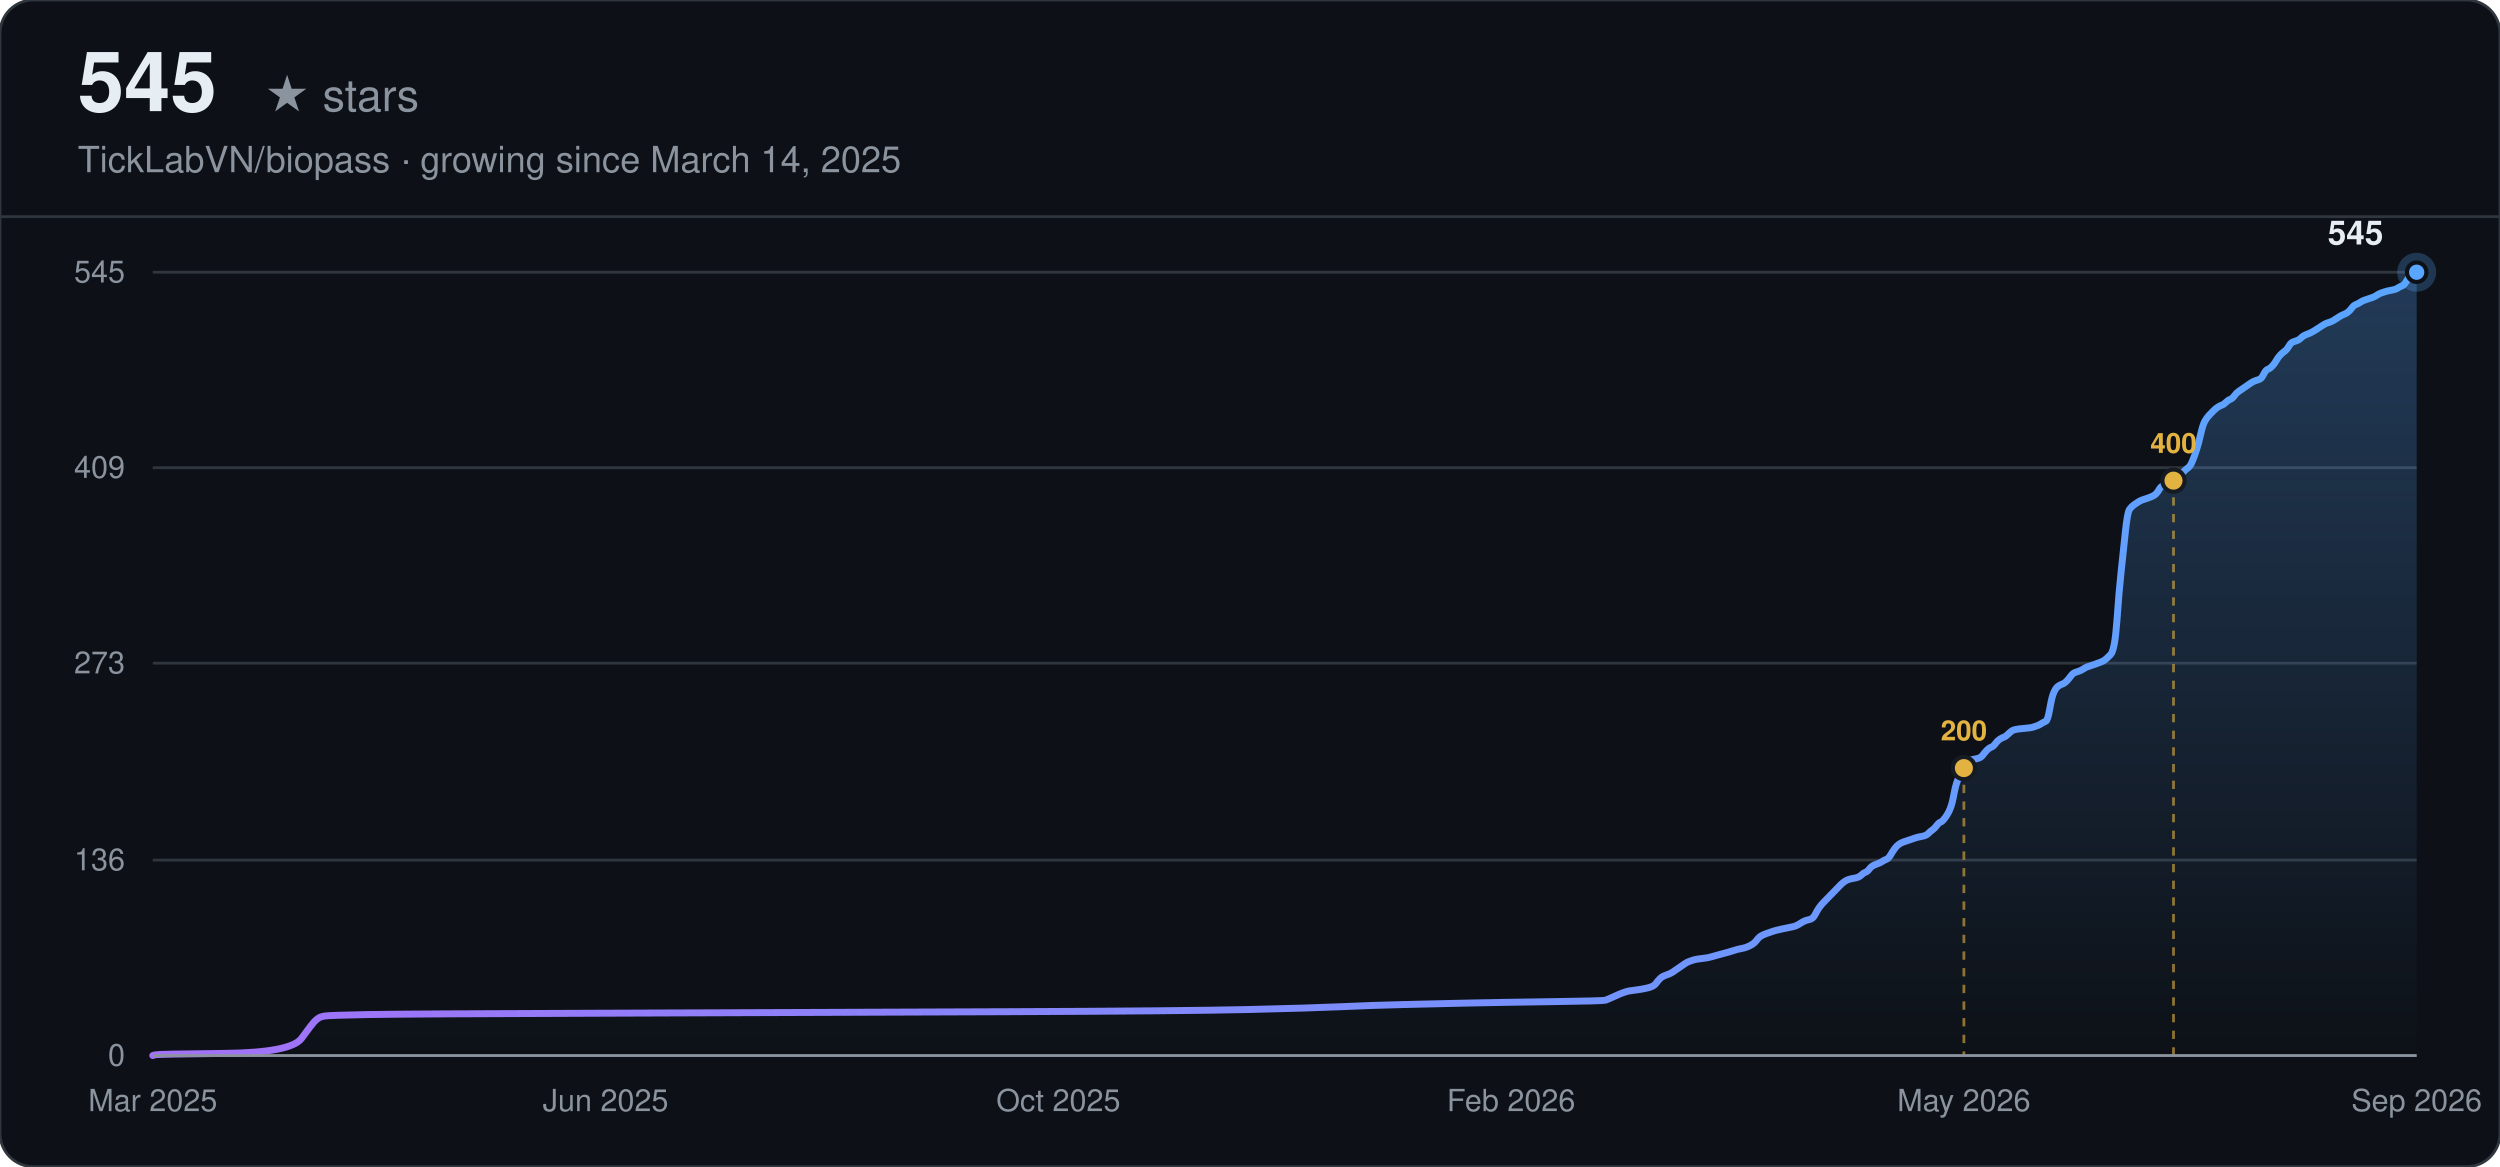
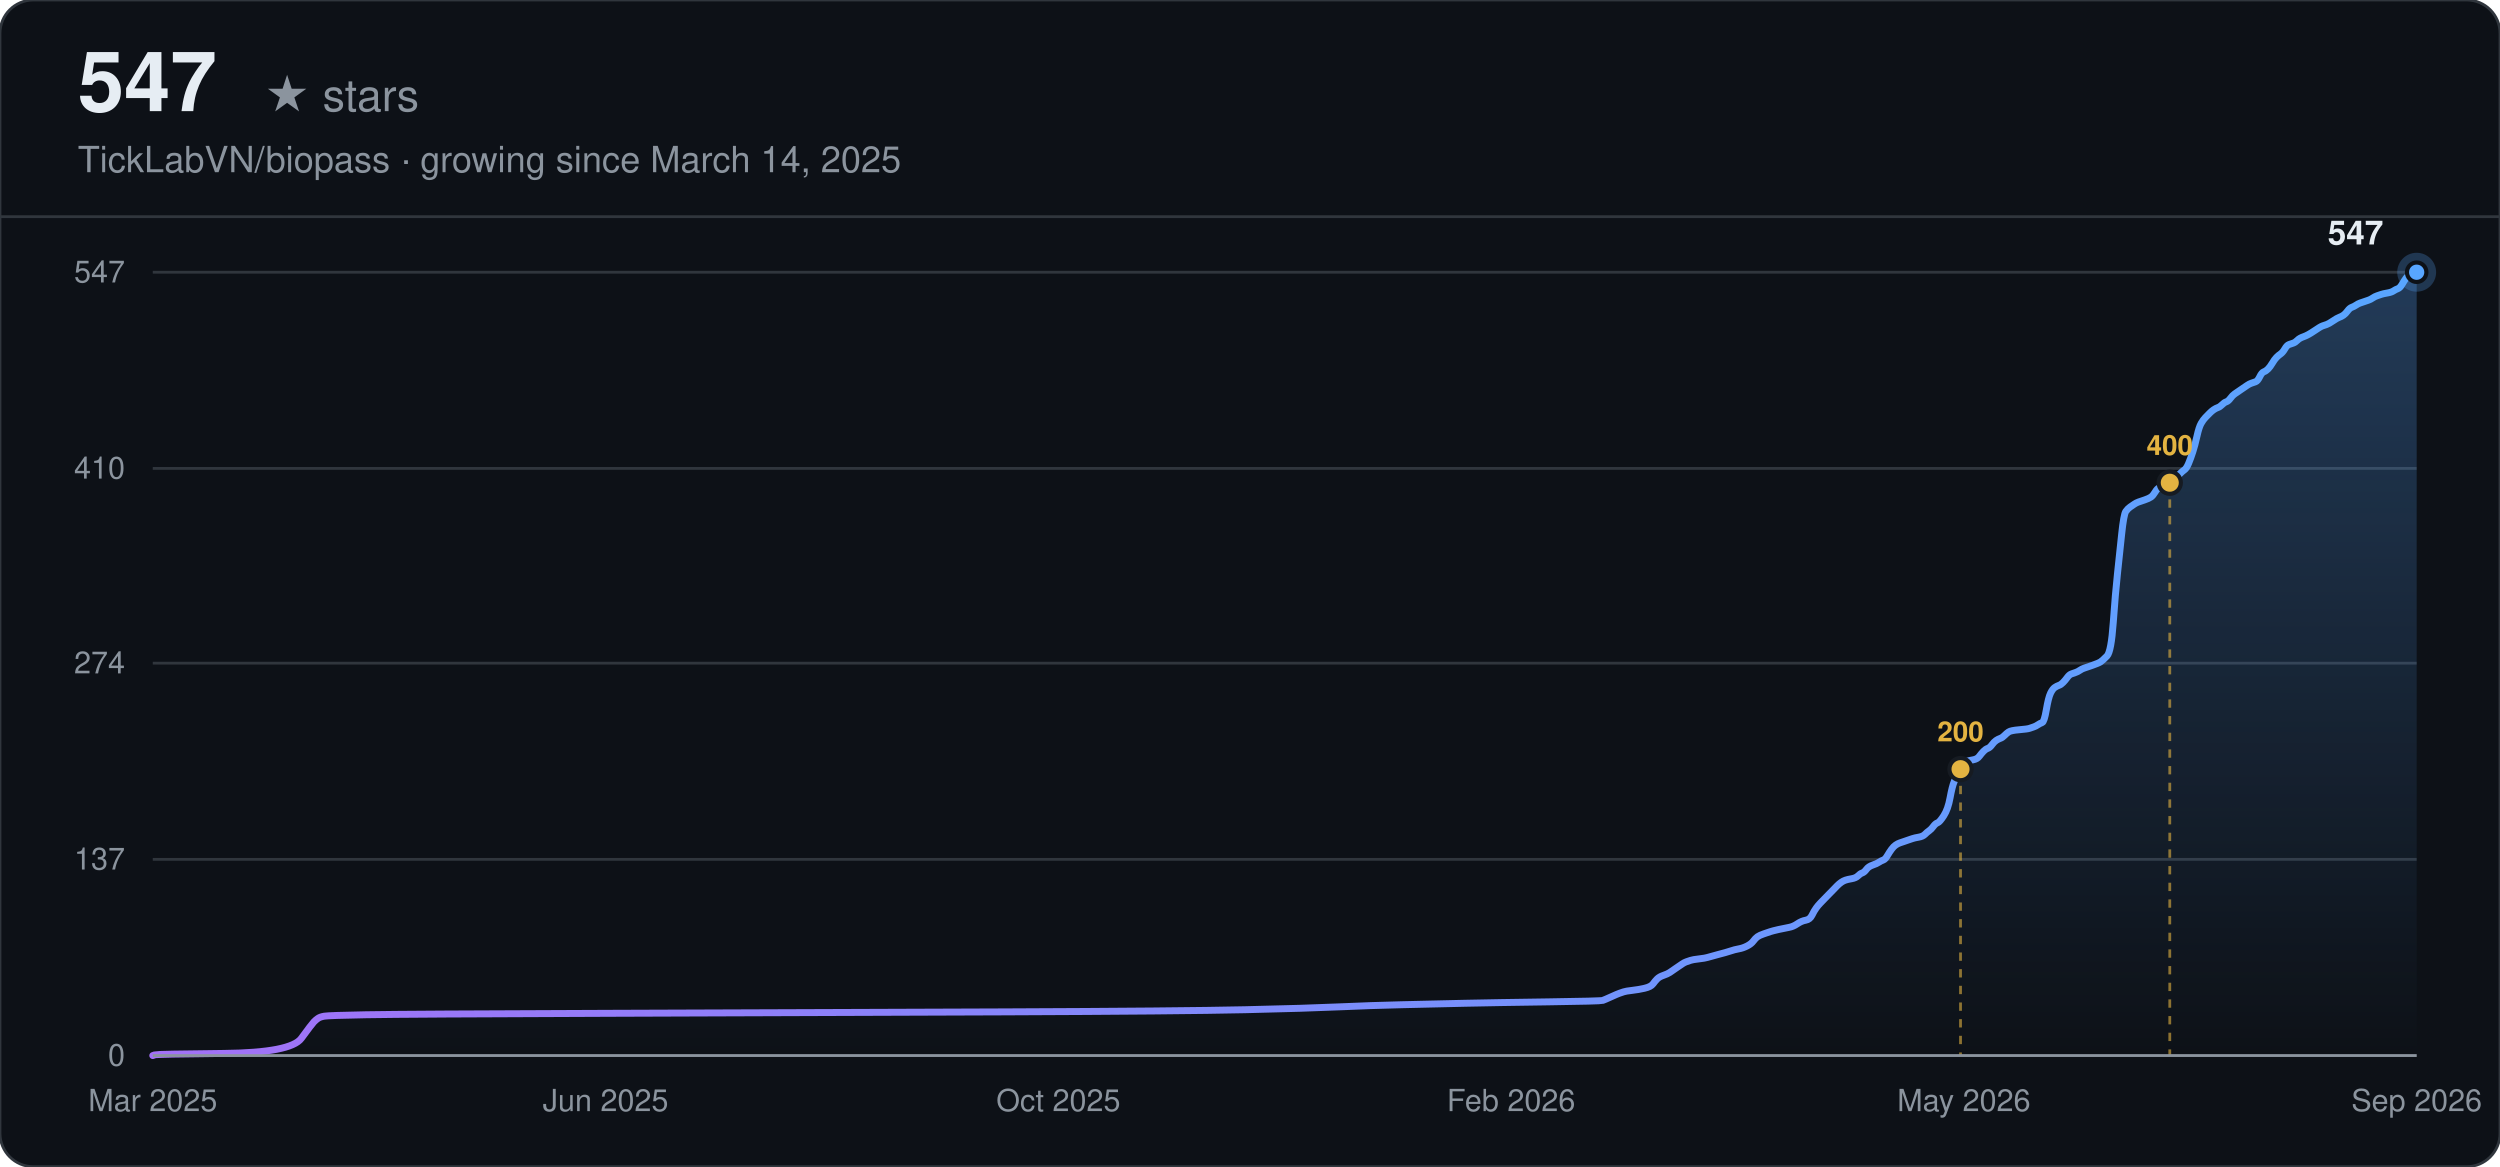
<svg xmlns="http://www.w3.org/2000/svg" width="900" height="420" viewBox="0 0 900 420" font-family="-apple-system, BlinkMacSystemFont, 'Segoe UI', Helvetica, Arial, sans-serif">
  <defs>
    <linearGradient id="line-dark" x1="0" y1="0" x2="1" y2="0">
      <stop offset="0%" stop-color="#a371f7" />
      <stop offset="100%" stop-color="#58a6ff" />
    </linearGradient>
    <linearGradient id="area-dark" x1="0" y1="0" x2="0" y2="1">
      <stop offset="0%" stop-color="#58a6ff" stop-opacity="0.28" />
      <stop offset="100%" stop-color="#58a6ff" stop-opacity="0" />
    </linearGradient>
  </defs>
  <rect width="900" height="420" rx="12" fill="#0d1117" />
  <rect width="900" height="420" rx="12" fill="none" stroke="#30363d" stroke-width="1" />
-   <text x="28" y="40" font-size="30" font-weight="700" fill="#e6edf3">545</text>
+   <text x="28" y="40" font-size="30" font-weight="700" fill="#e6edf3">547</text>
  <text x="28" y="40" font-size="16" fill="#8b949e" dx="67">★ stars</text>
  <text x="28" y="62" font-size="13" fill="#8b949e">TickLabVN/biopass · growing since March 14, 2025</text>
  <line x1="0" y1="78" x2="900" y2="78" stroke="#30363d" stroke-width="1" />
  <line x1="55" y1="380.00" x2="870" y2="380.00" stroke="#30363d" stroke-width="1" />
  <text x="45" y="380.00" text-anchor="end" dominant-baseline="middle" font-size="11" fill="#8b949e">0</text>
-   <line x1="55" y1="309.63" x2="870" y2="309.63" stroke="#30363d" stroke-width="1" />
-   <text x="45" y="309.63" text-anchor="end" dominant-baseline="middle" font-size="11" fill="#8b949e">136</text>
+   <line x1="55" y1="309.37" x2="870" y2="309.37" stroke="#30363d" stroke-width="1" />
+   <text x="45" y="309.37" text-anchor="end" dominant-baseline="middle" font-size="11" fill="#8b949e">137</text>
  <line x1="55" y1="238.74" x2="870" y2="238.74" stroke="#30363d" stroke-width="1" />
-   <text x="45" y="238.74" text-anchor="end" dominant-baseline="middle" font-size="11" fill="#8b949e">273</text>
-   <line x1="55" y1="168.37" x2="870" y2="168.37" stroke="#30363d" stroke-width="1" />
-   <text x="45" y="168.37" text-anchor="end" dominant-baseline="middle" font-size="11" fill="#8b949e">409</text>
+   <text x="45" y="238.74" text-anchor="end" dominant-baseline="middle" font-size="11" fill="#8b949e">274</text>
+   <line x1="55" y1="168.63" x2="870" y2="168.63" stroke="#30363d" stroke-width="1" />
+   <text x="45" y="168.63" text-anchor="end" dominant-baseline="middle" font-size="11" fill="#8b949e">410</text>
  <line x1="55" y1="98.00" x2="870" y2="98.00" stroke="#30363d" stroke-width="1" />
-   <text x="45" y="98.00" text-anchor="end" dominant-baseline="middle" font-size="11" fill="#8b949e">545</text>
+   <text x="45" y="98.00" text-anchor="end" dominant-baseline="middle" font-size="11" fill="#8b949e">547</text>
  <text x="55.00" y="400" text-anchor="middle" font-size="11" fill="#8b949e">Mar 2025</text>
  <text x="218.00" y="400" text-anchor="middle" font-size="11" fill="#8b949e">Jun 2025</text>
  <text x="381.00" y="400" text-anchor="middle" font-size="11" fill="#8b949e">Oct 2025</text>
  <text x="544.00" y="400" text-anchor="middle" font-size="11" fill="#8b949e">Feb 2026</text>
  <text x="707.00" y="400" text-anchor="middle" font-size="11" fill="#8b949e">May 2026</text>
  <text x="870.00" y="400" text-anchor="middle" font-size="11" fill="#8b949e">Sep 2026</text>
-   <path d="M55.00,380.00 L55.75,379.74 Q56.51,379.48 80.66,379.22 Q104.81,378.97 108.58,373.79 Q112.35,368.62 113.11,367.84 Q113.86,367.06 114.62,366.55 Q115.37,366.03 116.88,365.77 Q118.39,365.51 131.97,365.25 Q145.56,364.99 221.02,364.74 Q296.48,364.48 361.38,364.22 Q426.28,363.96 448.92,363.44 Q471.56,362.92 482.88,362.41 Q494.19,361.89 505.51,361.63 Q516.83,361.37 528.15,361.11 Q539.47,360.86 558.34,360.60 Q577.20,360.34 577.96,360.08 Q578.71,359.82 580.98,358.79 Q583.24,357.75 584.00,357.49 Q584.75,357.23 585.50,356.97 Q586.26,356.72 588.52,356.46 Q590.79,356.20 593.05,355.68 Q595.31,355.16 596.07,354.13 Q596.82,353.09 597.58,352.32 Q598.33,351.54 599.84,351.02 Q601.35,350.51 602.11,349.99 Q602.86,349.47 604.37,348.44 Q605.88,347.40 606.63,346.88 Q607.39,346.37 608.14,346.11 Q608.90,345.85 609.65,345.59 Q610.41,345.33 612.67,345.07 Q614.94,344.81 615.69,344.56 Q616.44,344.30 619.46,343.52 Q622.48,342.74 623.99,342.23 Q625.50,341.71 627.01,341.45 Q628.52,341.19 630.03,340.42 Q631.54,339.64 632.29,338.61 Q633.05,337.57 633.80,337.05 Q634.56,336.54 636.06,336.02 Q637.57,335.50 638.33,335.24 Q639.08,334.98 641.35,334.47 Q643.61,333.95 645.12,333.69 Q646.63,333.43 648.14,332.40 Q649.65,331.36 651.16,331.10 Q652.67,330.84 653.42,329.29 Q654.18,327.74 654.93,326.70 Q655.69,325.67 656.44,324.89 Q657.19,324.12 657.95,323.34 Q658.70,322.57 659.46,321.79 Q660.21,321.01 660.97,320.24 Q661.72,319.46 662.48,318.68 Q663.23,317.91 663.99,317.39 Q664.74,316.87 665.50,316.61 Q666.25,316.36 667.76,316.10 Q669.27,315.84 670.02,315.06 Q670.78,314.29 671.53,314.03 Q672.29,313.77 673.04,312.73 Q673.80,311.70 675.31,311.18 Q676.81,310.66 677.57,310.15 Q678.32,309.63 679.08,309.37 Q679.83,309.11 680.59,307.82 Q681.34,306.52 682.10,305.49 Q682.85,304.46 683.61,303.94 Q684.36,303.42 685.12,303.16 Q685.87,302.90 686.63,302.64 Q687.38,302.39 688.13,302.13 Q688.89,301.87 689.64,301.61 Q690.40,301.35 691.91,301.09 Q693.42,300.83 694.17,300.06 Q694.93,299.28 695.68,298.76 Q696.44,298.25 697.19,297.21 Q697.94,296.18 698.70,295.92 Q699.45,295.66 700.96,293.33 Q702.47,291.00 703.23,286.86 Q703.98,282.72 704.74,280.91 Q705.49,279.10 706.25,277.55 Q707.00,276.00 707.75,274.96 Q708.51,273.93 709.26,273.67 Q710.02,273.41 711.53,273.15 Q713.04,272.89 713.79,271.86 Q714.55,270.82 715.30,270.05 Q716.06,269.27 716.81,269.01 Q717.56,268.75 718.32,267.72 Q719.07,266.68 719.83,266.17 Q720.58,265.65 721.34,265.39 Q722.09,265.13 722.85,264.35 Q723.60,263.58 724.36,263.06 Q725.11,262.54 728.13,262.28 Q731.15,262.03 731.90,261.77 Q732.66,261.51 733.41,261.25 Q734.17,260.99 734.92,260.47 Q735.68,259.96 736.43,259.70 Q737.19,259.44 737.94,255.04 Q738.69,250.64 739.45,249.09 Q740.20,247.54 740.96,247.02 Q741.71,246.50 742.47,246.24 Q743.22,245.99 743.98,245.21 Q744.73,244.43 745.49,243.40 Q746.24,242.36 747.00,242.10 Q747.75,241.85 748.50,241.59 Q749.26,241.33 750.01,240.81 Q750.77,240.29 751.52,240.03 Q752.28,239.78 754.54,239.00 Q756.81,238.22 757.56,237.71 Q758.31,237.19 759.82,235.64 Q761.33,234.08 762.09,223.48 Q762.84,212.87 763.60,205.88 Q764.35,198.90 765.11,191.66 Q765.86,184.41 766.62,183.38 Q767.37,182.34 768.13,181.82 Q768.88,181.31 769.63,180.79 Q770.39,180.27 771.14,180.01 Q771.90,179.75 773.41,179.24 Q774.92,178.72 775.67,178.20 Q776.43,177.68 777.18,176.39 Q777.94,175.10 778.69,174.84 Q779.44,174.58 780.20,174.32 Q780.95,174.06 781.71,173.54 Q782.46,173.03 783.22,172.25 Q783.97,171.48 784.73,170.96 Q785.48,170.44 786.24,169.66 Q786.99,168.89 787.75,168.37 Q788.50,167.85 789.25,166.04 Q790.01,164.23 790.76,161.90 Q791.52,159.57 792.27,156.21 Q793.03,152.85 793.78,151.55 Q794.54,150.26 795.29,149.48 Q796.05,148.71 796.80,147.93 Q797.56,147.16 798.31,146.64 Q799.06,146.12 799.82,145.86 Q800.57,145.60 801.33,144.83 Q802.08,144.05 802.84,143.79 Q803.59,143.53 804.35,142.50 Q805.10,141.46 805.86,140.95 Q806.61,140.43 808.12,139.39 Q809.63,138.36 810.38,137.84 Q811.14,137.32 811.89,137.07 Q812.65,136.81 813.40,136.55 Q814.16,136.29 814.91,134.74 Q815.67,133.19 816.42,132.93 Q817.18,132.67 817.93,131.89 Q818.69,131.12 819.44,129.82 Q820.19,128.53 820.95,127.75 Q821.70,126.98 822.46,126.46 Q823.21,125.94 823.97,124.65 Q824.72,123.35 825.48,123.10 Q826.23,122.84 826.99,122.58 Q827.74,122.32 828.50,121.54 Q829.25,120.77 830.76,120.25 Q832.27,119.73 834.53,118.18 Q836.80,116.63 837.55,116.37 Q838.31,116.11 839.06,115.85 Q839.81,115.59 841.32,114.56 Q842.83,113.52 843.59,113.26 Q844.34,113.01 845.10,112.49 Q845.85,111.97 846.61,110.94 Q847.36,109.90 848.12,109.64 Q848.87,109.38 849.63,108.87 Q850.38,108.35 851.13,108.09 Q851.89,107.83 852.64,107.57 Q853.40,107.31 854.15,107.06 Q854.91,106.80 855.66,106.28 Q856.42,105.76 857.17,105.50 Q857.93,105.24 858.68,104.99 Q859.44,104.73 860.94,104.47 Q862.45,104.21 863.21,103.69 Q863.96,103.17 864.72,102.92 Q865.47,102.66 866.23,101.36 Q866.98,100.07 867.74,99.03 Q868.49,98.00 869.25,98.00 L870.00,98.00 L870.00,380.00 L55.00,380.00 Z" fill="url(#area-dark)" stroke="none" />
-   <path d="M55.00,380.00 L55.75,379.74 Q56.51,379.48 80.66,379.22 Q104.81,378.97 108.58,373.79 Q112.35,368.62 113.11,367.84 Q113.86,367.06 114.62,366.55 Q115.37,366.03 116.88,365.77 Q118.39,365.51 131.97,365.25 Q145.56,364.99 221.02,364.74 Q296.48,364.48 361.38,364.22 Q426.28,363.96 448.92,363.44 Q471.56,362.92 482.88,362.41 Q494.19,361.89 505.51,361.63 Q516.83,361.37 528.15,361.11 Q539.47,360.86 558.34,360.60 Q577.20,360.34 577.96,360.08 Q578.71,359.82 580.98,358.79 Q583.24,357.75 584.00,357.49 Q584.75,357.23 585.50,356.97 Q586.26,356.72 588.52,356.46 Q590.79,356.20 593.05,355.68 Q595.31,355.16 596.07,354.13 Q596.82,353.09 597.58,352.32 Q598.33,351.54 599.84,351.02 Q601.35,350.51 602.11,349.99 Q602.86,349.47 604.37,348.44 Q605.88,347.40 606.63,346.88 Q607.39,346.37 608.14,346.11 Q608.90,345.85 609.65,345.59 Q610.41,345.33 612.67,345.07 Q614.94,344.81 615.69,344.56 Q616.44,344.30 619.46,343.52 Q622.48,342.74 623.99,342.23 Q625.50,341.71 627.01,341.45 Q628.52,341.19 630.03,340.42 Q631.54,339.64 632.29,338.61 Q633.05,337.57 633.80,337.05 Q634.56,336.54 636.06,336.02 Q637.57,335.50 638.33,335.24 Q639.08,334.98 641.35,334.47 Q643.61,333.95 645.12,333.69 Q646.63,333.43 648.14,332.40 Q649.65,331.36 651.16,331.10 Q652.67,330.84 653.42,329.29 Q654.18,327.74 654.93,326.70 Q655.69,325.67 656.44,324.89 Q657.19,324.12 657.95,323.34 Q658.70,322.57 659.46,321.79 Q660.21,321.01 660.97,320.24 Q661.72,319.46 662.48,318.68 Q663.23,317.91 663.99,317.39 Q664.74,316.87 665.50,316.61 Q666.25,316.36 667.76,316.10 Q669.27,315.84 670.02,315.06 Q670.78,314.29 671.53,314.03 Q672.29,313.77 673.04,312.73 Q673.80,311.70 675.31,311.18 Q676.81,310.66 677.57,310.15 Q678.32,309.63 679.08,309.37 Q679.83,309.11 680.59,307.82 Q681.34,306.52 682.10,305.49 Q682.85,304.46 683.61,303.94 Q684.36,303.42 685.12,303.16 Q685.87,302.90 686.63,302.64 Q687.38,302.39 688.13,302.13 Q688.89,301.87 689.64,301.61 Q690.40,301.35 691.91,301.09 Q693.42,300.83 694.17,300.06 Q694.93,299.28 695.68,298.76 Q696.44,298.25 697.19,297.21 Q697.94,296.18 698.70,295.92 Q699.45,295.66 700.96,293.33 Q702.47,291.00 703.23,286.86 Q703.98,282.72 704.74,280.91 Q705.49,279.10 706.25,277.55 Q707.00,276.00 707.75,274.96 Q708.51,273.93 709.26,273.67 Q710.02,273.41 711.53,273.15 Q713.04,272.89 713.79,271.86 Q714.55,270.82 715.30,270.05 Q716.06,269.27 716.81,269.01 Q717.56,268.75 718.32,267.72 Q719.07,266.68 719.83,266.17 Q720.58,265.65 721.34,265.39 Q722.09,265.13 722.85,264.35 Q723.60,263.58 724.36,263.06 Q725.11,262.54 728.13,262.28 Q731.15,262.03 731.90,261.77 Q732.66,261.51 733.41,261.25 Q734.17,260.99 734.92,260.47 Q735.68,259.96 736.43,259.70 Q737.19,259.44 737.94,255.04 Q738.69,250.64 739.45,249.09 Q740.20,247.54 740.96,247.02 Q741.71,246.50 742.47,246.24 Q743.22,245.99 743.98,245.21 Q744.73,244.43 745.49,243.40 Q746.24,242.36 747.00,242.10 Q747.75,241.85 748.50,241.59 Q749.26,241.33 750.01,240.81 Q750.77,240.29 751.52,240.03 Q752.28,239.78 754.54,239.00 Q756.81,238.22 757.56,237.71 Q758.31,237.19 759.82,235.64 Q761.33,234.08 762.09,223.48 Q762.84,212.87 763.60,205.88 Q764.35,198.90 765.11,191.66 Q765.86,184.41 766.62,183.38 Q767.37,182.34 768.13,181.82 Q768.88,181.31 769.63,180.79 Q770.39,180.27 771.14,180.01 Q771.90,179.75 773.41,179.24 Q774.92,178.72 775.67,178.20 Q776.43,177.68 777.18,176.39 Q777.94,175.10 778.69,174.84 Q779.44,174.58 780.20,174.32 Q780.95,174.06 781.71,173.54 Q782.46,173.03 783.22,172.25 Q783.97,171.48 784.73,170.96 Q785.48,170.44 786.24,169.66 Q786.99,168.89 787.75,168.37 Q788.50,167.85 789.25,166.04 Q790.01,164.23 790.76,161.90 Q791.52,159.57 792.27,156.21 Q793.03,152.85 793.78,151.55 Q794.54,150.26 795.29,149.48 Q796.05,148.71 796.80,147.93 Q797.56,147.16 798.31,146.64 Q799.06,146.12 799.82,145.86 Q800.57,145.60 801.33,144.83 Q802.08,144.05 802.84,143.79 Q803.59,143.53 804.35,142.50 Q805.10,141.46 805.86,140.95 Q806.61,140.43 808.12,139.39 Q809.63,138.36 810.38,137.84 Q811.14,137.32 811.89,137.07 Q812.65,136.81 813.40,136.55 Q814.16,136.29 814.91,134.74 Q815.67,133.19 816.42,132.93 Q817.18,132.67 817.93,131.89 Q818.69,131.12 819.44,129.82 Q820.19,128.53 820.95,127.75 Q821.70,126.98 822.46,126.46 Q823.21,125.94 823.97,124.65 Q824.72,123.35 825.48,123.10 Q826.23,122.84 826.99,122.58 Q827.74,122.32 828.50,121.54 Q829.25,120.77 830.76,120.25 Q832.27,119.73 834.53,118.18 Q836.80,116.63 837.55,116.37 Q838.31,116.11 839.06,115.85 Q839.81,115.59 841.32,114.56 Q842.83,113.52 843.59,113.26 Q844.34,113.01 845.10,112.49 Q845.85,111.97 846.61,110.94 Q847.36,109.90 848.12,109.64 Q848.87,109.38 849.63,108.87 Q850.38,108.35 851.13,108.09 Q851.89,107.83 852.64,107.57 Q853.40,107.31 854.15,107.06 Q854.91,106.80 855.66,106.28 Q856.42,105.76 857.17,105.50 Q857.93,105.24 858.68,104.99 Q859.44,104.73 860.94,104.47 Q862.45,104.21 863.21,103.69 Q863.96,103.17 864.72,102.92 Q865.47,102.66 866.23,101.36 Q866.98,100.07 867.74,99.03 Q868.49,98.00 869.25,98.00 L870.00,98.00" fill="none" stroke="url(#line-dark)" stroke-width="2.5" stroke-linecap="round" />
-   <line x1="707.00" y1="276.51" x2="707.00" y2="380.00" stroke="#e3b341" stroke-width="1" stroke-dasharray="3,3" opacity="0.6" />
-   <circle cx="707.00" cy="276.51" r="4" fill="#e3b341" stroke="#161b22" stroke-width="1.5" />
-   <text x="707.00" y="266.51" text-anchor="middle" font-size="10" font-weight="600" fill="#e3b341">200</text>
-   <line x1="782.46" y1="173.03" x2="782.46" y2="380.00" stroke="#e3b341" stroke-width="1" stroke-dasharray="3,3" opacity="0.6" />
-   <circle cx="782.46" cy="173.03" r="4" fill="#e3b341" stroke="#161b22" stroke-width="1.5" />
-   <text x="782.46" y="163.03" text-anchor="middle" font-size="10" font-weight="600" fill="#e3b341">400</text>
+   <path d="M55.00,380.00 L55.75,379.74 Q56.51,379.48 80.61,379.23 Q104.71,378.97 108.48,373.81 Q112.25,368.66 113.00,367.88 Q113.75,367.11 114.51,366.60 Q115.26,366.08 116.77,365.82 Q118.27,365.56 131.83,365.31 Q145.39,365.05 220.71,364.79 Q296.04,364.53 360.81,364.28 Q425.59,364.02 448.19,363.50 Q470.79,362.99 482.08,362.47 Q493.38,361.96 504.68,361.70 Q515.98,361.44 527.28,361.18 Q538.58,360.93 557.41,360.67 Q576.24,360.41 576.99,360.15 Q577.74,359.89 580.00,358.86 Q582.26,357.83 583.02,357.57 Q583.77,357.32 584.52,357.06 Q585.28,356.80 587.54,356.54 Q589.80,356.29 592.06,355.77 Q594.32,355.25 595.07,354.22 Q595.82,353.19 596.58,352.42 Q597.33,351.65 598.84,351.13 Q600.34,350.61 601.10,350.10 Q601.85,349.58 603.35,348.55 Q604.86,347.52 605.61,347.01 Q606.37,346.49 607.12,346.23 Q607.87,345.97 608.63,345.72 Q609.38,345.46 611.64,345.20 Q613.90,344.94 614.65,344.69 Q615.41,344.43 618.42,343.65 Q621.43,342.88 622.94,342.37 Q624.45,341.85 625.95,341.59 Q627.46,341.33 628.96,340.56 Q630.47,339.79 631.22,338.76 Q631.98,337.73 632.73,337.21 Q633.48,336.69 634.99,336.18 Q636.50,335.66 637.25,335.41 Q638.00,335.15 640.26,334.63 Q642.52,334.12 644.03,333.86 Q645.54,333.60 647.04,332.57 Q648.55,331.54 650.06,331.28 Q651.56,331.02 652.32,329.48 Q653.07,327.93 653.82,326.90 Q654.57,325.87 655.33,325.10 Q656.08,324.32 656.83,323.55 Q657.59,322.78 658.34,322.00 Q659.09,321.23 659.85,320.46 Q660.60,319.68 661.35,318.91 Q662.11,318.14 662.86,317.62 Q663.61,317.10 664.37,316.85 Q665.12,316.59 666.63,316.33 Q668.13,316.07 668.89,315.30 Q669.64,314.53 670.39,314.27 Q671.15,314.01 671.90,312.98 Q672.65,311.95 674.16,311.43 Q675.67,310.92 676.42,310.40 Q677.17,309.89 677.93,309.63 Q678.68,309.37 679.43,308.08 Q680.18,306.79 680.94,305.76 Q681.69,304.73 682.44,304.22 Q683.20,303.70 683.95,303.44 Q684.70,303.18 685.46,302.93 Q686.21,302.67 686.96,302.41 Q687.72,302.15 688.47,301.90 Q689.22,301.64 690.73,301.38 Q692.24,301.12 692.99,300.35 Q693.74,299.58 694.50,299.06 Q695.25,298.54 696.00,297.51 Q696.76,296.48 697.51,296.22 Q698.26,295.97 699.77,293.65 Q701.28,291.33 702.03,287.20 Q702.78,283.08 703.54,281.27 Q704.29,279.47 705.04,277.92 Q705.79,276.38 706.55,275.35 Q707.30,274.31 708.05,274.06 Q708.81,273.80 710.31,273.54 Q711.82,273.28 712.57,272.25 Q713.33,271.22 714.08,270.45 Q714.83,269.67 715.59,269.42 Q716.34,269.16 717.09,268.13 Q717.85,267.10 718.60,266.58 Q719.35,266.07 720.11,265.81 Q720.86,265.55 721.61,264.78 Q722.37,264.00 723.12,263.49 Q723.87,262.97 726.89,262.71 Q729.90,262.46 730.65,262.20 Q731.40,261.94 732.16,261.68 Q732.91,261.43 733.66,260.91 Q734.42,260.39 735.17,260.14 Q735.92,259.88 736.68,255.50 Q737.43,251.12 738.18,249.57 Q738.94,248.02 739.69,247.51 Q740.44,246.99 741.20,246.73 Q741.95,246.48 742.70,245.70 Q743.46,244.93 744.21,243.90 Q744.96,242.87 745.72,242.61 Q746.47,242.35 747.22,242.09 Q747.98,241.84 748.73,241.32 Q749.48,240.80 750.24,240.55 Q750.99,240.29 753.25,239.52 Q755.51,238.74 756.26,238.23 Q757.01,237.71 758.52,236.16 Q760.03,234.62 760.78,224.05 Q761.53,213.48 762.29,206.52 Q763.04,199.56 763.79,192.34 Q764.55,185.13 765.30,184.10 Q766.05,183.06 766.81,182.55 Q767.56,182.03 768.31,181.52 Q769.07,181.00 769.82,180.74 Q770.57,180.49 772.08,179.97 Q773.59,179.46 774.34,178.94 Q775.09,178.42 775.85,177.14 Q776.60,175.85 777.35,175.59 Q778.11,175.33 778.86,175.07 Q779.61,174.82 780.37,174.30 Q781.12,173.78 781.87,173.01 Q782.62,172.24 783.38,171.72 Q784.13,171.21 784.88,170.43 Q785.64,169.66 786.39,169.14 Q787.14,168.63 787.90,166.82 Q788.65,165.02 789.40,162.70 Q790.16,160.38 790.91,157.03 Q791.66,153.68 792.42,152.39 Q793.17,151.10 793.92,150.33 Q794.68,149.55 795.43,148.78 Q796.18,148.01 796.94,147.49 Q797.69,146.98 798.44,146.72 Q799.20,146.46 799.95,145.69 Q800.70,144.91 801.46,144.66 Q802.21,144.40 802.96,143.37 Q803.72,142.34 804.47,141.82 Q805.22,141.31 806.73,140.27 Q808.23,139.24 808.99,138.73 Q809.74,138.21 810.49,137.95 Q811.25,137.70 812.00,137.44 Q812.75,137.18 813.51,135.63 Q814.26,134.09 815.01,133.83 Q815.77,133.57 816.52,132.80 Q817.27,132.03 818.03,130.74 Q818.78,129.45 819.53,128.67 Q820.29,127.90 821.04,127.39 Q821.79,126.87 822.55,125.58 Q823.30,124.29 824.05,124.03 Q824.81,123.78 825.56,123.52 Q826.31,123.26 827.07,122.49 Q827.82,121.71 829.33,121.20 Q830.83,120.68 833.09,119.14 Q835.35,117.59 836.10,117.33 Q836.86,117.07 837.61,116.82 Q838.36,116.56 839.87,115.53 Q841.38,114.50 842.13,114.24 Q842.88,113.98 843.64,113.47 Q844.39,112.95 845.14,111.92 Q845.90,110.89 846.65,110.63 Q847.40,110.37 848.16,109.86 Q848.91,109.34 849.66,109.08 Q850.42,108.83 851.17,108.57 Q851.92,108.31 852.68,108.05 Q853.43,107.80 854.18,107.28 Q854.94,106.76 855.69,106.51 Q856.44,106.25 857.20,105.99 Q857.95,105.73 859.45,105.48 Q860.96,105.22 861.71,104.70 Q862.47,104.19 863.22,103.93 Q863.97,103.67 864.73,102.38 Q865.48,101.09 866.23,100.06 Q866.99,99.03 867.74,98.52 Q868.49,98.00 869.25,98.00 L870.00,98.00 L870.00,380.00 L55.00,380.00 Z" fill="url(#area-dark)" stroke="none" />
+   <path d="M55.00,380.00 L55.75,379.74 Q56.51,379.48 80.61,379.23 Q104.71,378.97 108.48,373.81 Q112.25,368.66 113.00,367.88 Q113.75,367.11 114.51,366.60 Q115.26,366.08 116.77,365.82 Q118.27,365.56 131.83,365.31 Q145.39,365.05 220.71,364.79 Q296.04,364.53 360.81,364.28 Q425.59,364.02 448.19,363.50 Q470.79,362.99 482.08,362.47 Q493.38,361.96 504.68,361.70 Q515.98,361.44 527.28,361.18 Q538.58,360.93 557.41,360.67 Q576.24,360.41 576.99,360.15 Q577.74,359.89 580.00,358.86 Q582.26,357.83 583.02,357.57 Q583.77,357.32 584.52,357.06 Q585.28,356.80 587.54,356.54 Q589.80,356.29 592.06,355.77 Q594.32,355.25 595.07,354.22 Q595.82,353.19 596.58,352.42 Q597.33,351.65 598.84,351.13 Q600.34,350.61 601.10,350.10 Q601.85,349.58 603.35,348.55 Q604.86,347.52 605.61,347.01 Q606.37,346.49 607.12,346.23 Q607.87,345.97 608.63,345.72 Q609.38,345.46 611.64,345.20 Q613.90,344.94 614.65,344.69 Q615.41,344.43 618.42,343.65 Q621.43,342.88 622.94,342.37 Q624.45,341.85 625.95,341.59 Q627.46,341.33 628.96,340.56 Q630.47,339.79 631.22,338.76 Q631.98,337.73 632.73,337.21 Q633.48,336.69 634.99,336.18 Q636.50,335.66 637.25,335.41 Q638.00,335.15 640.26,334.63 Q642.52,334.12 644.03,333.86 Q645.54,333.60 647.04,332.57 Q648.55,331.54 650.06,331.28 Q651.56,331.02 652.32,329.48 Q653.07,327.93 653.82,326.90 Q654.57,325.87 655.33,325.10 Q656.08,324.32 656.83,323.55 Q657.59,322.78 658.34,322.00 Q659.09,321.23 659.85,320.46 Q660.60,319.68 661.35,318.91 Q662.11,318.14 662.86,317.62 Q663.61,317.10 664.37,316.85 Q665.12,316.59 666.63,316.33 Q668.13,316.07 668.89,315.30 Q669.64,314.53 670.39,314.27 Q671.15,314.01 671.90,312.98 Q672.65,311.95 674.16,311.43 Q675.67,310.92 676.42,310.40 Q677.17,309.89 677.93,309.63 Q678.68,309.37 679.43,308.08 Q680.18,306.79 680.94,305.76 Q681.69,304.73 682.44,304.22 Q683.20,303.70 683.95,303.44 Q684.70,303.18 685.46,302.93 Q686.21,302.67 686.96,302.41 Q687.72,302.15 688.47,301.90 Q689.22,301.64 690.73,301.38 Q692.24,301.12 692.99,300.35 Q693.74,299.58 694.50,299.06 Q695.25,298.54 696.00,297.51 Q696.76,296.48 697.51,296.22 Q698.26,295.97 699.77,293.65 Q701.28,291.33 702.03,287.20 Q702.78,283.08 703.54,281.27 Q704.29,279.47 705.04,277.92 Q705.79,276.38 706.55,275.35 Q707.30,274.31 708.05,274.06 Q708.81,273.80 710.31,273.54 Q711.82,273.28 712.57,272.25 Q713.33,271.22 714.08,270.45 Q714.83,269.67 715.59,269.42 Q716.34,269.16 717.09,268.13 Q717.85,267.10 718.60,266.58 Q719.35,266.07 720.11,265.81 Q720.86,265.55 721.61,264.78 Q722.37,264.00 723.12,263.49 Q723.87,262.97 726.89,262.71 Q729.90,262.46 730.65,262.20 Q731.40,261.94 732.16,261.68 Q732.91,261.43 733.66,260.91 Q734.42,260.39 735.17,260.14 Q735.92,259.88 736.68,255.50 Q737.43,251.12 738.18,249.57 Q738.94,248.02 739.69,247.51 Q740.44,246.99 741.20,246.73 Q741.95,246.48 742.70,245.70 Q743.46,244.93 744.21,243.90 Q744.96,242.87 745.72,242.61 Q746.47,242.35 747.22,242.09 Q747.98,241.84 748.73,241.32 Q749.48,240.80 750.24,240.55 Q750.99,240.29 753.25,239.52 Q755.51,238.74 756.26,238.23 Q757.01,237.71 758.52,236.16 Q760.03,234.62 760.78,224.05 Q761.53,213.48 762.29,206.52 Q763.04,199.56 763.79,192.34 Q764.55,185.13 765.30,184.10 Q766.05,183.06 766.81,182.55 Q767.56,182.03 768.31,181.52 Q769.07,181.00 769.82,180.74 Q770.57,180.49 772.08,179.97 Q773.59,179.46 774.34,178.94 Q775.09,178.42 775.85,177.14 Q776.60,175.85 777.35,175.59 Q778.11,175.33 778.86,175.07 Q779.61,174.82 780.37,174.30 Q781.12,173.78 781.87,173.01 Q782.62,172.24 783.38,171.72 Q784.13,171.21 784.88,170.43 Q785.64,169.66 786.39,169.14 Q787.14,168.63 787.90,166.82 Q788.65,165.02 789.40,162.70 Q790.16,160.38 790.91,157.03 Q791.66,153.68 792.42,152.39 Q793.17,151.10 793.92,150.33 Q794.68,149.55 795.43,148.78 Q796.18,148.01 796.94,147.49 Q797.69,146.98 798.44,146.72 Q799.20,146.46 799.95,145.69 Q800.70,144.91 801.46,144.66 Q802.21,144.40 802.96,143.37 Q803.72,142.34 804.47,141.82 Q805.22,141.31 806.73,140.27 Q808.23,139.24 808.99,138.73 Q809.74,138.21 810.49,137.95 Q811.25,137.70 812.00,137.44 Q812.75,137.18 813.51,135.63 Q814.26,134.09 815.01,133.83 Q815.77,133.57 816.52,132.80 Q817.27,132.03 818.03,130.74 Q818.78,129.45 819.53,128.67 Q820.29,127.90 821.04,127.39 Q821.79,126.87 822.55,125.58 Q823.30,124.29 824.05,124.03 Q824.81,123.78 825.56,123.52 Q826.31,123.26 827.07,122.49 Q827.82,121.71 829.33,121.20 Q830.83,120.68 833.09,119.14 Q835.35,117.59 836.10,117.33 Q836.86,117.07 837.61,116.82 Q838.36,116.56 839.87,115.53 Q841.38,114.50 842.13,114.24 Q842.88,113.98 843.64,113.47 Q844.39,112.95 845.14,111.92 Q845.90,110.89 846.65,110.63 Q847.40,110.37 848.16,109.86 Q848.91,109.34 849.66,109.08 Q850.42,108.83 851.17,108.57 Q851.92,108.31 852.68,108.05 Q853.43,107.80 854.18,107.28 Q854.94,106.76 855.69,106.51 Q856.44,106.25 857.20,105.99 Q857.95,105.73 859.45,105.48 Q860.96,105.22 861.71,104.70 Q862.47,104.19 863.22,103.93 Q863.97,103.67 864.73,102.38 Q865.48,101.09 866.23,100.06 Q866.99,99.03 867.74,98.52 Q868.49,98.00 869.25,98.00 L870.00,98.00" fill="none" stroke="url(#line-dark)" stroke-width="2.5" stroke-linecap="round" />
+   <line x1="705.79" y1="276.89" x2="705.79" y2="380.00" stroke="#e3b341" stroke-width="1" stroke-dasharray="3,3" opacity="0.6" />
+   <circle cx="705.79" cy="276.89" r="4" fill="#e3b341" stroke="#161b22" stroke-width="1.5" />
+   <text x="705.79" y="266.89" text-anchor="middle" font-size="10" font-weight="600" fill="#e3b341">200</text>
+   <line x1="781.12" y1="173.78" x2="781.12" y2="380.00" stroke="#e3b341" stroke-width="1" stroke-dasharray="3,3" opacity="0.6" />
+   <circle cx="781.12" cy="173.78" r="4" fill="#e3b341" stroke="#161b22" stroke-width="1.5" />
+   <text x="781.12" y="163.78" text-anchor="middle" font-size="10" font-weight="600" fill="#e3b341">400</text>
  <circle cx="870.00" cy="98.00" r="7" fill="#58a6ff" opacity="0.25" />
  <circle cx="870.00" cy="98.00" r="3.5" fill="#58a6ff" stroke="#0d1117" stroke-width="1.5" />
-   <text x="858.00" y="88.00" text-anchor="end" font-size="12" font-weight="600" fill="#e6edf3">545</text>
+   <text x="858.00" y="88.00" text-anchor="end" font-size="12" font-weight="600" fill="#e6edf3">547</text>
  <line x1="55" y1="380.00" x2="870" y2="380.00" stroke="#8b949e" stroke-width="1" />
</svg>
